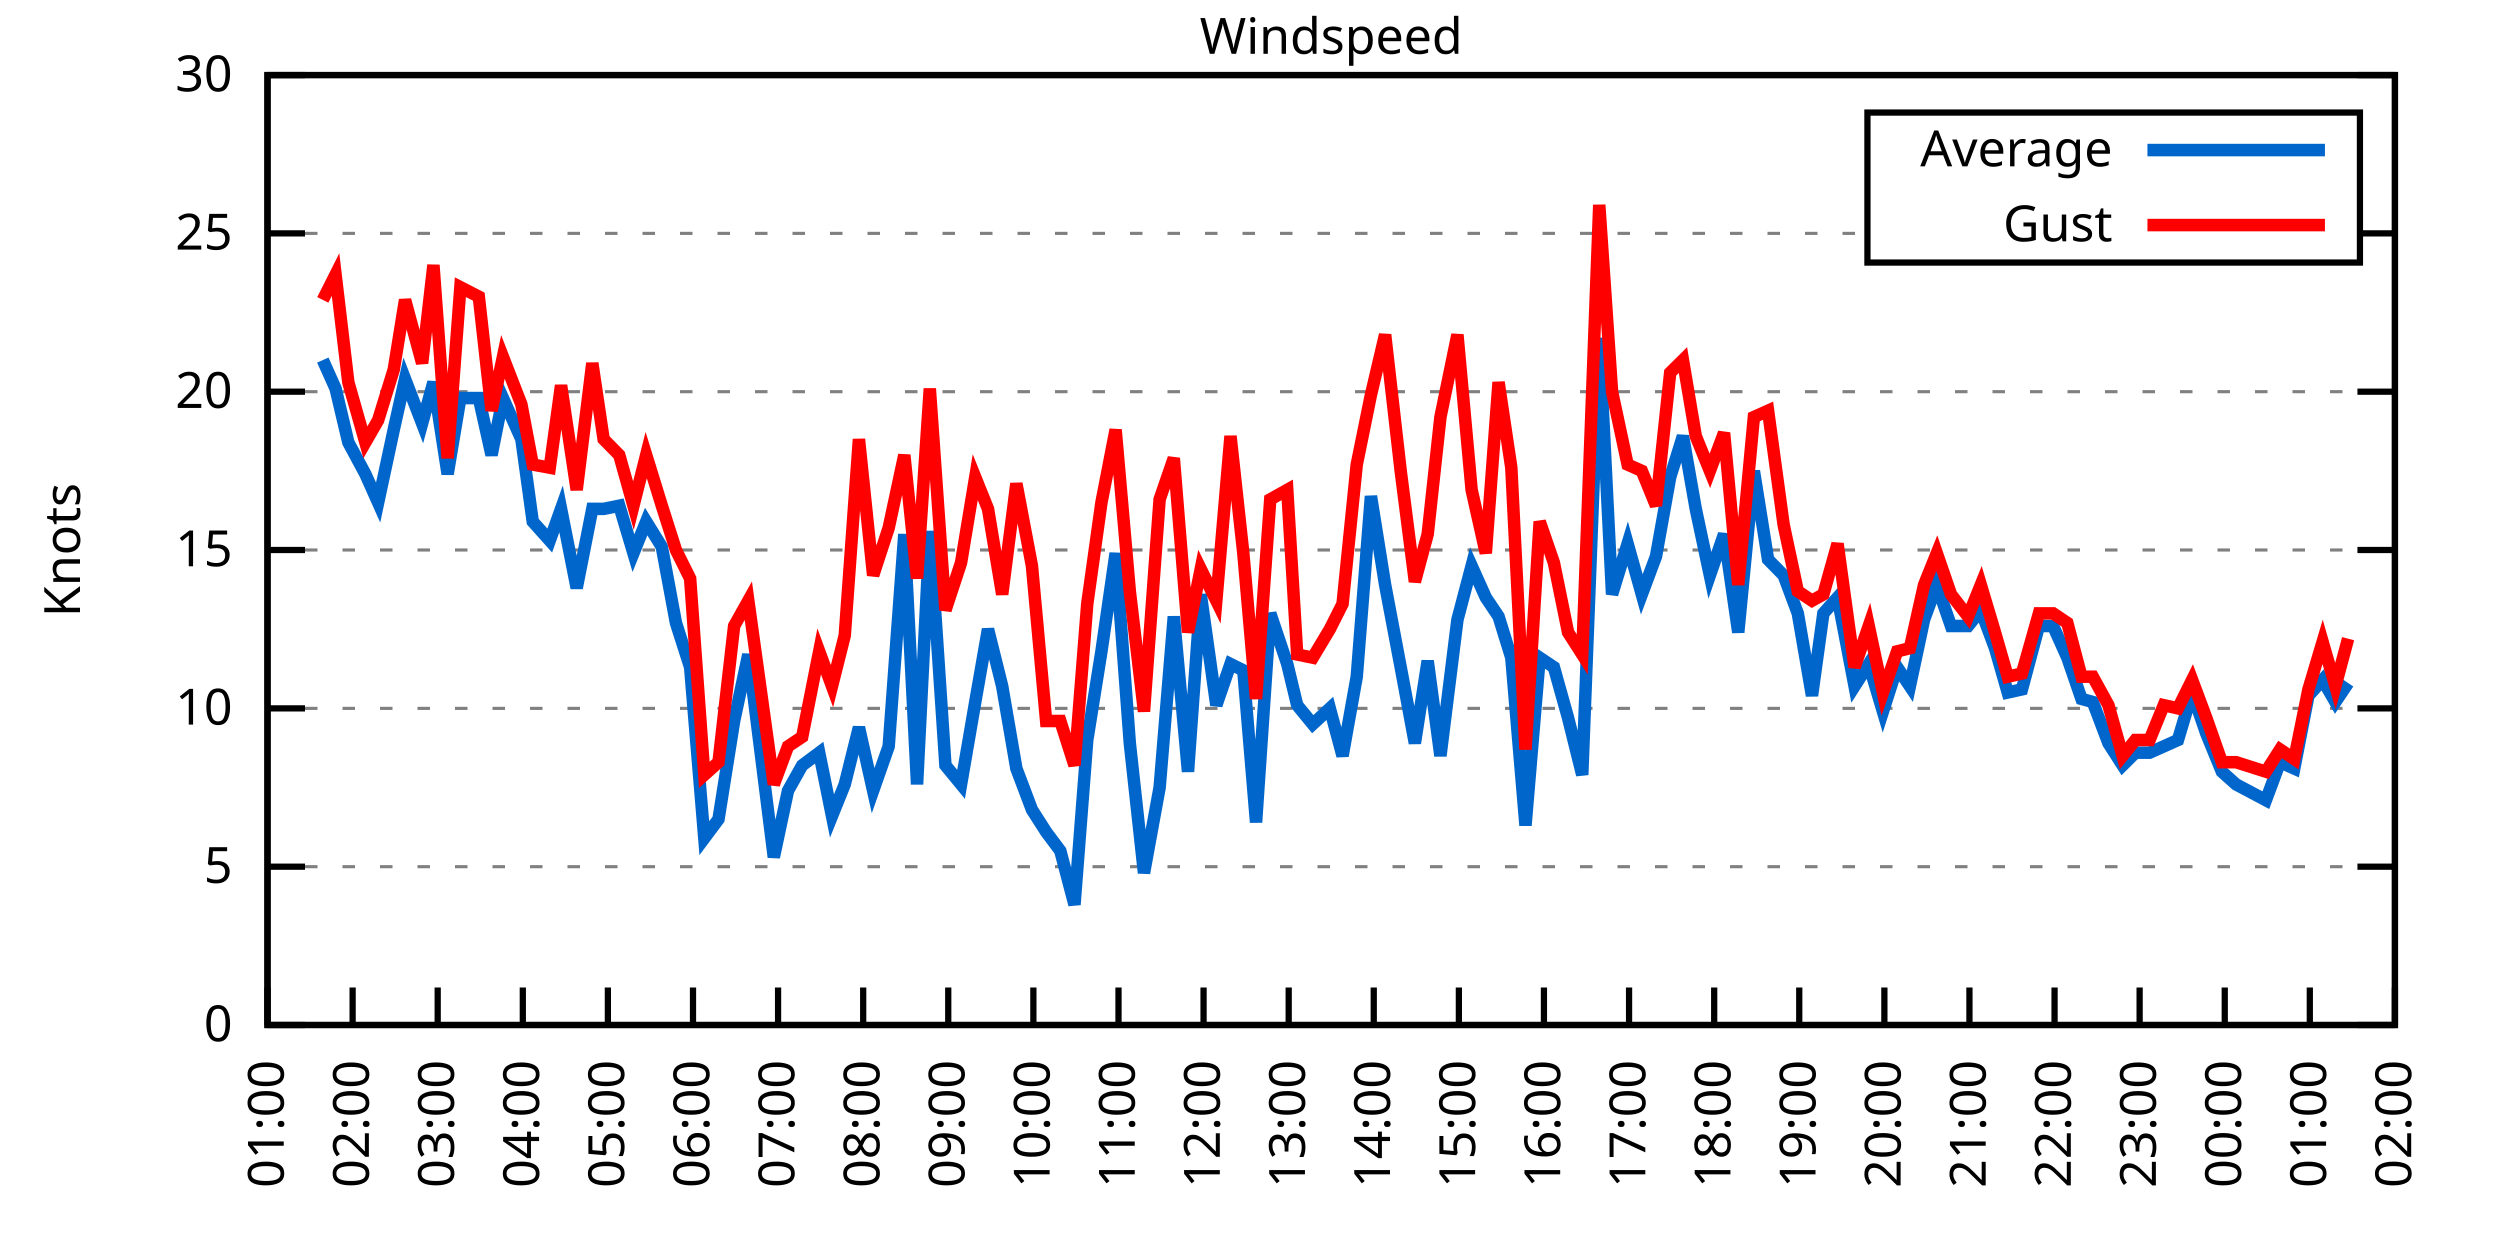
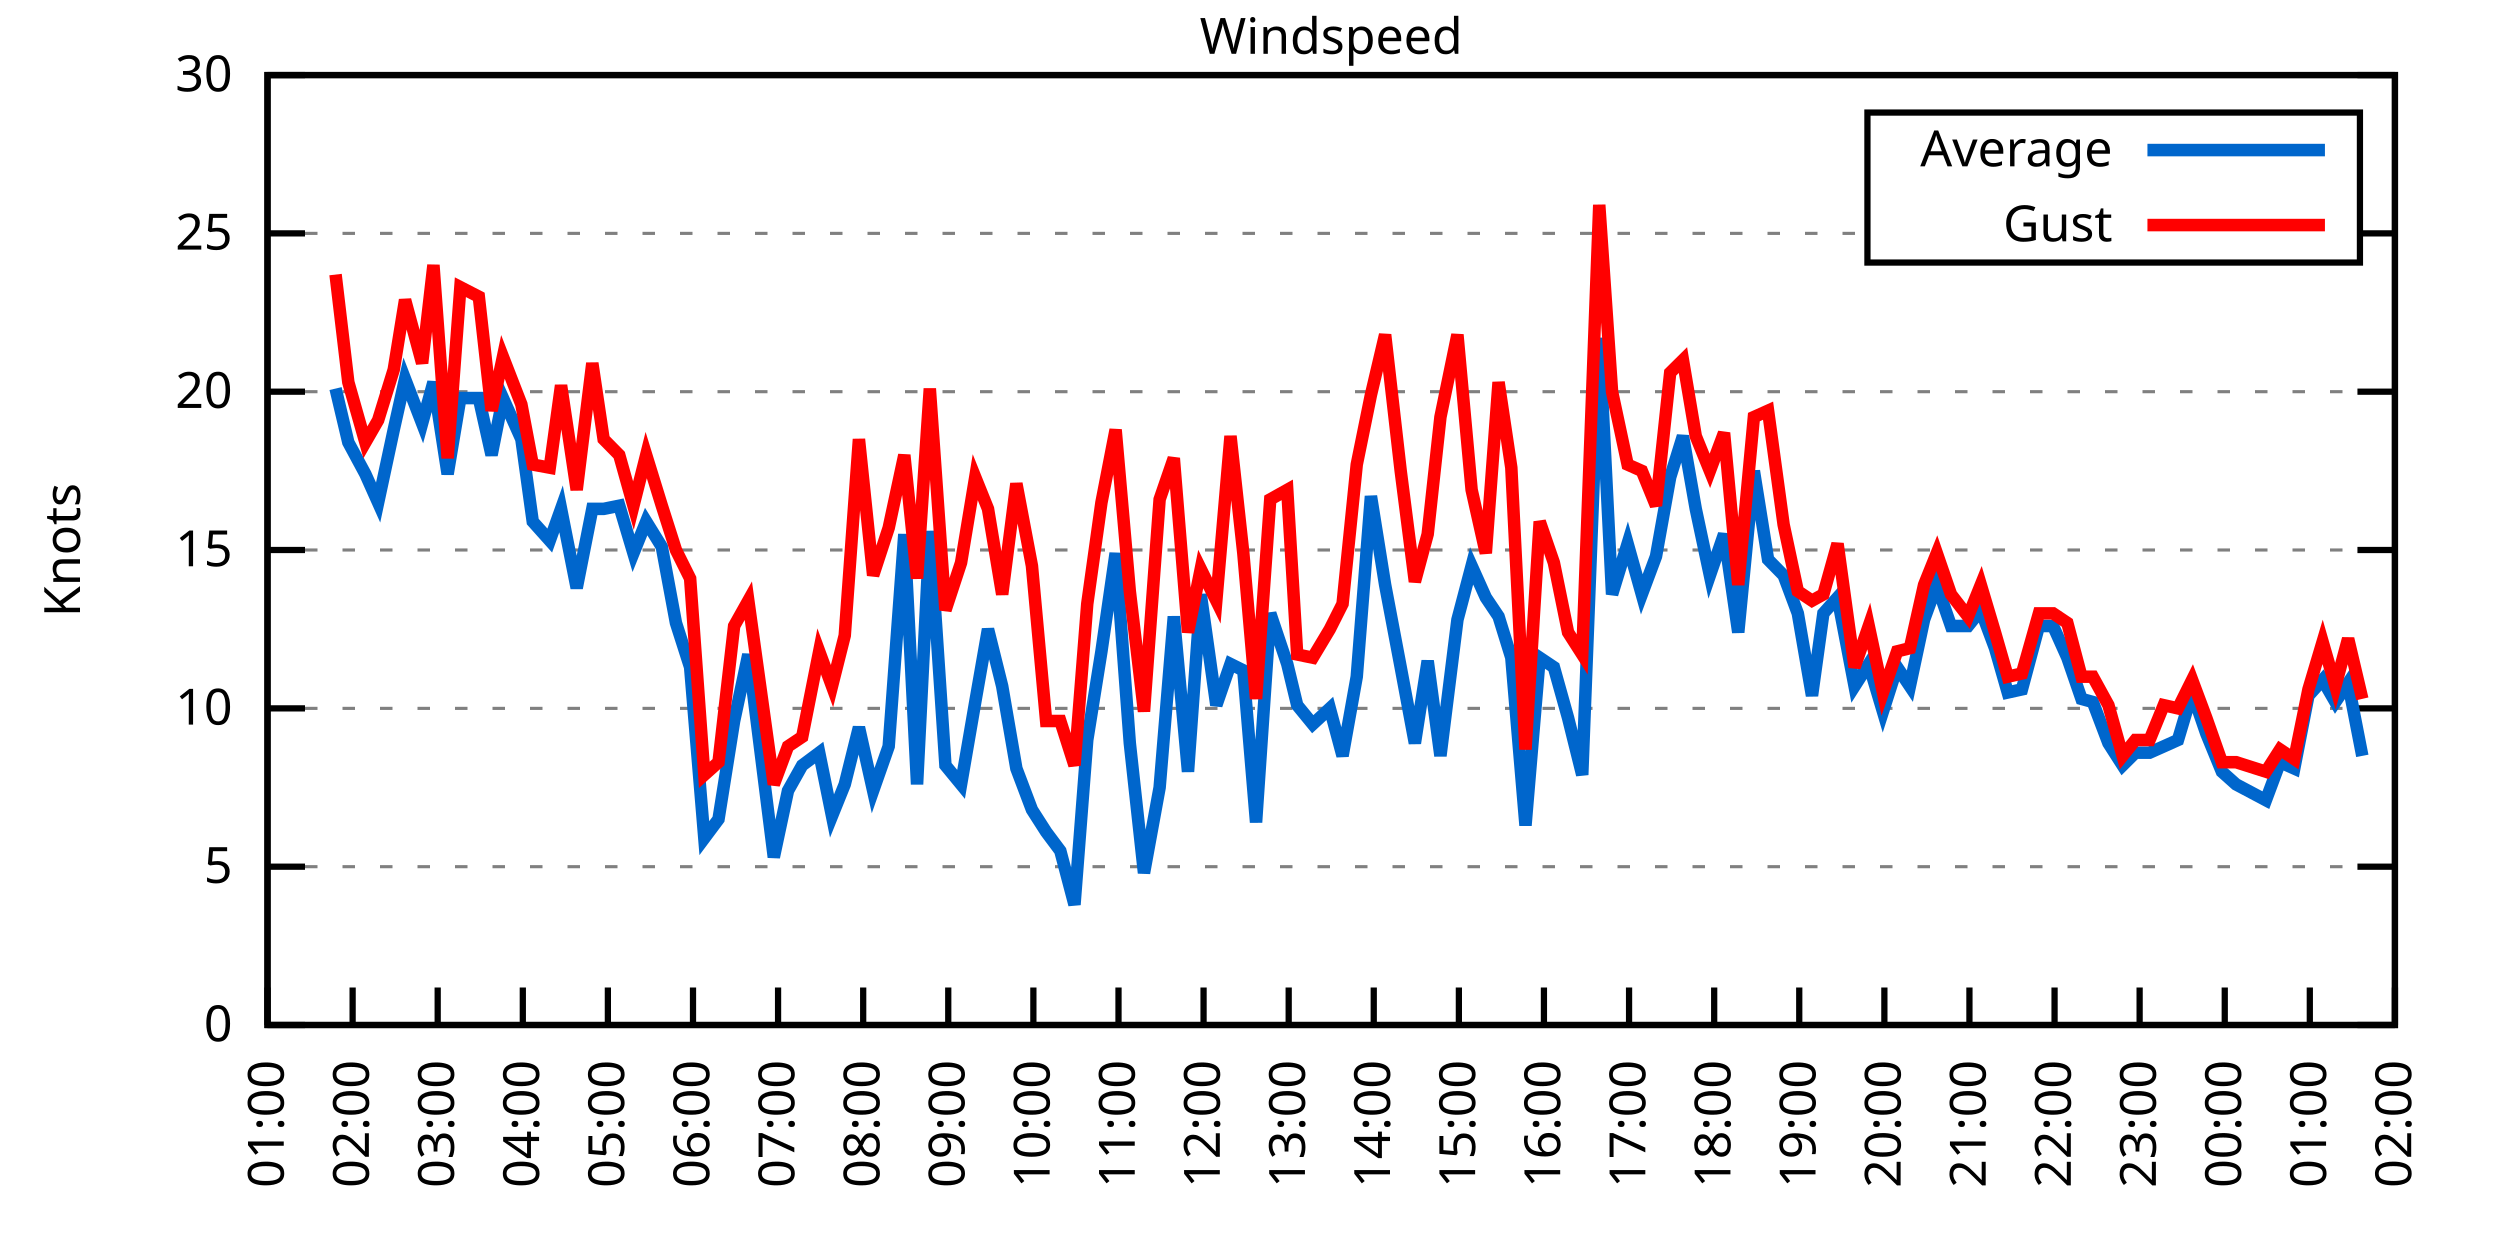
<svg xmlns="http://www.w3.org/2000/svg" xmlns:xlink="http://www.w3.org/1999/xlink" width="400" height="200" viewBox="0 0 400 200">
  <g id="gnuplot_canvas">
    <rect x="0" y="0" width="400" height="200" fill="none" />
    <defs>
      <circle id="gpDot" r="0.5" stroke-width="0.5" stroke="currentColor" />
      <path id="gpPt0" stroke-width="0.333" stroke="currentColor" d="M-1,0 h2 M0,-1 v2" />
      <path id="gpPt1" stroke-width="0.333" stroke="currentColor" d="M-1,-1 L1,1 M1,-1 L-1,1" />
      <path id="gpPt2" stroke-width="0.333" stroke="currentColor" d="M-1,0 L1,0 M0,-1 L0,1 M-1,-1 L1,1 M-1,1 L1,-1" />
      <rect id="gpPt3" stroke-width="0.333" stroke="currentColor" x="-1" y="-1" width="2" height="2" />
      <rect id="gpPt4" stroke-width="0.333" stroke="currentColor" fill="currentColor" x="-1" y="-1" width="2" height="2" />
      <circle id="gpPt5" stroke-width="0.333" stroke="currentColor" cx="0" cy="0" r="1" />
      <use xlink:href="#gpPt5" id="gpPt6" fill="currentColor" stroke="none" />
      <path id="gpPt7" stroke-width="0.333" stroke="currentColor" d="M0,-1.33 L-1.33,0.67 L1.33,0.67 z" />
      <use xlink:href="#gpPt7" id="gpPt8" fill="currentColor" stroke="none" />
      <use xlink:href="#gpPt7" id="gpPt9" stroke="currentColor" transform="rotate(180)" />
      <use xlink:href="#gpPt9" id="gpPt10" fill="currentColor" stroke="none" />
      <use xlink:href="#gpPt3" id="gpPt11" stroke="currentColor" transform="rotate(45)" />
      <use xlink:href="#gpPt11" id="gpPt12" fill="currentColor" stroke="none" />
      <path id="gpPt13" stroke-width="0.333" stroke="currentColor" d="M0,1.330 L1.265,0.411 L0.782,-1.067 L-0.782,-1.076 L-1.265,0.411 z" />
      <use xlink:href="#gpPt13" id="gpPt14" fill="currentColor" stroke="none" />
      <filter id="textbox" filterUnits="objectBoundingBox" x="0" y="0" height="1" width="1">
        <feFlood flood-color="white" flood-opacity="1" result="bgnd" />
        <feComposite in="SourceGraphic" in2="bgnd" operator="atop" />
      </filter>
      <filter id="greybox" filterUnits="objectBoundingBox" x="0" y="0" height="1" width="1">
        <feFlood flood-color="lightgrey" flood-opacity="1" result="grey" />
        <feComposite in="SourceGraphic" in2="grey" operator="atop" />
      </filter>
    </defs>
    <g fill="none" color="white" stroke="currentColor" stroke-width="1.00" stroke-linecap="butt" stroke-linejoin="miter">
</g>
    <g fill="none" color="black" stroke="currentColor" stroke-width="1.00" stroke-linecap="butt" stroke-linejoin="miter">
      <g stroke="none" shape-rendering="crispEdges">
        <polygon fill="rgb(255, 255, 255)" points="42.80,164.00 383.18,164.00 383.18,12.02 42.80,12.02 " />
      </g>
    </g>
    <g fill="none" color="black" stroke="currentColor" stroke-width="1.00" stroke-linecap="butt" stroke-linejoin="miter">
</g>
    <g fill="none" color="black" stroke="black" stroke-width="0.50" stroke-linecap="butt" stroke-linejoin="miter">
</g>
    <g fill="none" color="gray" stroke="currentColor" stroke-width="0.50" stroke-linecap="butt" stroke-linejoin="miter">
      <path stroke="gray" stroke-dasharray="2,4" class="gridline" d="M42.80,164.00 L383.19,164.00  " />
    </g>
    <g fill="none" color="gray" stroke="gray" stroke-width="1.00" stroke-linecap="butt" stroke-linejoin="miter">
</g>
    <g fill="none" color="black" stroke="currentColor" stroke-width="1.00" stroke-linecap="butt" stroke-linejoin="miter">
      <path stroke="black" d="M42.80,164.00 L48.80,164.00 M383.19,164.00 L377.19,164.00  " />
      <g transform="translate(37.20,166.60)" stroke="none" fill="black" font-family="Sans" font-size="8.00" text-anchor="end">
        <text>
          <tspan font-family="Sans"> 0</tspan>
        </text>
      </g>
    </g>
    <g fill="none" color="black" stroke="currentColor" stroke-width="1.00" stroke-linecap="butt" stroke-linejoin="miter">
</g>
    <g fill="none" color="black" stroke="black" stroke-width="0.50" stroke-linecap="butt" stroke-linejoin="miter">
</g>
    <g fill="none" color="gray" stroke="currentColor" stroke-width="0.50" stroke-linecap="butt" stroke-linejoin="miter">
      <path stroke="gray" stroke-dasharray="2,4" class="gridline" d="M42.80,138.67 L383.19,138.67  " />
    </g>
    <g fill="none" color="gray" stroke="gray" stroke-width="1.00" stroke-linecap="butt" stroke-linejoin="miter">
</g>
    <g fill="none" color="black" stroke="currentColor" stroke-width="1.00" stroke-linecap="butt" stroke-linejoin="miter">
      <path stroke="black" d="M42.80,138.67 L48.80,138.67 M383.19,138.67 L377.19,138.67  " />
      <g transform="translate(37.20,141.27)" stroke="none" fill="black" font-family="Sans" font-size="8.00" text-anchor="end">
        <text>
          <tspan font-family="Sans"> 5</tspan>
        </text>
      </g>
    </g>
    <g fill="none" color="black" stroke="currentColor" stroke-width="1.00" stroke-linecap="butt" stroke-linejoin="miter">
</g>
    <g fill="none" color="black" stroke="black" stroke-width="0.50" stroke-linecap="butt" stroke-linejoin="miter">
</g>
    <g fill="none" color="gray" stroke="currentColor" stroke-width="0.50" stroke-linecap="butt" stroke-linejoin="miter">
      <path stroke="gray" stroke-dasharray="2,4" class="gridline" d="M42.80,113.34 L383.19,113.34  " />
    </g>
    <g fill="none" color="gray" stroke="gray" stroke-width="1.00" stroke-linecap="butt" stroke-linejoin="miter">
</g>
    <g fill="none" color="black" stroke="currentColor" stroke-width="1.00" stroke-linecap="butt" stroke-linejoin="miter">
      <path stroke="black" d="M42.80,113.34 L48.80,113.34 M383.19,113.34 L377.19,113.34  " />
      <g transform="translate(37.20,115.94)" stroke="none" fill="black" font-family="Sans" font-size="8.00" text-anchor="end">
        <text>
          <tspan font-family="Sans"> 10</tspan>
        </text>
      </g>
    </g>
    <g fill="none" color="black" stroke="currentColor" stroke-width="1.00" stroke-linecap="butt" stroke-linejoin="miter">
</g>
    <g fill="none" color="black" stroke="black" stroke-width="0.50" stroke-linecap="butt" stroke-linejoin="miter">
</g>
    <g fill="none" color="gray" stroke="currentColor" stroke-width="0.50" stroke-linecap="butt" stroke-linejoin="miter">
      <path stroke="gray" stroke-dasharray="2,4" class="gridline" d="M42.80,88.00 L383.19,88.00  " />
    </g>
    <g fill="none" color="gray" stroke="gray" stroke-width="1.00" stroke-linecap="butt" stroke-linejoin="miter">
</g>
    <g fill="none" color="black" stroke="currentColor" stroke-width="1.00" stroke-linecap="butt" stroke-linejoin="miter">
      <path stroke="black" d="M42.80,88.00 L48.80,88.00 M383.19,88.00 L377.19,88.00  " />
      <g transform="translate(37.20,90.60)" stroke="none" fill="black" font-family="Sans" font-size="8.00" text-anchor="end">
        <text>
          <tspan font-family="Sans"> 15</tspan>
        </text>
      </g>
    </g>
    <g fill="none" color="black" stroke="currentColor" stroke-width="1.00" stroke-linecap="butt" stroke-linejoin="miter">
</g>
    <g fill="none" color="black" stroke="black" stroke-width="0.50" stroke-linecap="butt" stroke-linejoin="miter">
</g>
    <g fill="none" color="gray" stroke="currentColor" stroke-width="0.50" stroke-linecap="butt" stroke-linejoin="miter">
      <path stroke="gray" stroke-dasharray="2,4" class="gridline" d="M42.80,62.67 L383.19,62.67  " />
    </g>
    <g fill="none" color="gray" stroke="gray" stroke-width="1.00" stroke-linecap="butt" stroke-linejoin="miter">
</g>
    <g fill="none" color="black" stroke="currentColor" stroke-width="1.00" stroke-linecap="butt" stroke-linejoin="miter">
      <path stroke="black" d="M42.80,62.67 L48.80,62.67 M383.19,62.67 L377.19,62.67  " />
      <g transform="translate(37.20,65.27)" stroke="none" fill="black" font-family="Sans" font-size="8.00" text-anchor="end">
        <text>
          <tspan font-family="Sans"> 20</tspan>
        </text>
      </g>
    </g>
    <g fill="none" color="black" stroke="currentColor" stroke-width="1.00" stroke-linecap="butt" stroke-linejoin="miter">
</g>
    <g fill="none" color="black" stroke="black" stroke-width="0.50" stroke-linecap="butt" stroke-linejoin="miter">
</g>
    <g fill="none" color="gray" stroke="currentColor" stroke-width="0.50" stroke-linecap="butt" stroke-linejoin="miter">
      <path stroke="gray" stroke-dasharray="2,4" class="gridline" d="M42.80,37.34 L298.79,37.34 M377.59,37.34 L383.19,37.34  " />
    </g>
    <g fill="none" color="gray" stroke="gray" stroke-width="1.00" stroke-linecap="butt" stroke-linejoin="miter">
</g>
    <g fill="none" color="black" stroke="currentColor" stroke-width="1.00" stroke-linecap="butt" stroke-linejoin="miter">
      <path stroke="black" d="M42.80,37.34 L48.80,37.34 M383.19,37.34 L377.19,37.34  " />
      <g transform="translate(37.20,39.94)" stroke="none" fill="black" font-family="Sans" font-size="8.00" text-anchor="end">
        <text>
          <tspan font-family="Sans"> 25</tspan>
        </text>
      </g>
    </g>
    <g fill="none" color="black" stroke="currentColor" stroke-width="1.00" stroke-linecap="butt" stroke-linejoin="miter">
</g>
    <g fill="none" color="black" stroke="black" stroke-width="0.50" stroke-linecap="butt" stroke-linejoin="miter">
</g>
    <g fill="none" color="gray" stroke="currentColor" stroke-width="0.50" stroke-linecap="butt" stroke-linejoin="miter">
      <path stroke="gray" stroke-dasharray="2,4" class="gridline" d="M42.80,12.01 L383.19,12.01  " />
    </g>
    <g fill="none" color="gray" stroke="gray" stroke-width="1.00" stroke-linecap="butt" stroke-linejoin="miter">
</g>
    <g fill="none" color="black" stroke="currentColor" stroke-width="1.00" stroke-linecap="butt" stroke-linejoin="miter">
      <path stroke="black" d="M42.80,12.01 L48.80,12.01 M383.19,12.01 L377.19,12.01  " />
      <g transform="translate(37.20,14.61)" stroke="none" fill="black" font-family="Sans" font-size="8.00" text-anchor="end">
        <text>
          <tspan font-family="Sans"> 30</tspan>
        </text>
      </g>
    </g>
    <g fill="none" color="black" stroke="currentColor" stroke-width="1.00" stroke-linecap="butt" stroke-linejoin="miter">
      <path stroke="black" d="M42.80,164.00 L42.80,158.00  " />
      <g transform="translate(45.40,169.60) rotate(270.00)" stroke="none" fill="black" font-family="Sans" font-size="8.00" text-anchor="end">
        <text>
          <tspan font-family="Sans">01:00</tspan>
        </text>
      </g>
    </g>
    <g fill="none" color="black" stroke="currentColor" stroke-width="1.00" stroke-linecap="butt" stroke-linejoin="miter">
      <path stroke="black" d="M56.42,164.00 L56.42,158.00  " />
      <g transform="translate(59.02,169.60) rotate(270.00)" stroke="none" fill="black" font-family="Sans" font-size="8.00" text-anchor="end">
        <text>
          <tspan font-family="Sans">02:00</tspan>
        </text>
      </g>
    </g>
    <g fill="none" color="black" stroke="currentColor" stroke-width="1.00" stroke-linecap="butt" stroke-linejoin="miter">
      <path stroke="black" d="M70.03,164.00 L70.03,158.00  " />
      <g transform="translate(72.63,169.60) rotate(270.00)" stroke="none" fill="black" font-family="Sans" font-size="8.00" text-anchor="end">
        <text>
          <tspan font-family="Sans">03:00</tspan>
        </text>
      </g>
    </g>
    <g fill="none" color="black" stroke="currentColor" stroke-width="1.00" stroke-linecap="butt" stroke-linejoin="miter">
      <path stroke="black" d="M83.65,164.00 L83.65,158.00  " />
      <g transform="translate(86.25,169.60) rotate(270.00)" stroke="none" fill="black" font-family="Sans" font-size="8.00" text-anchor="end">
        <text>
          <tspan font-family="Sans">04:00</tspan>
        </text>
      </g>
    </g>
    <g fill="none" color="black" stroke="currentColor" stroke-width="1.00" stroke-linecap="butt" stroke-linejoin="miter">
      <path stroke="black" d="M97.26,164.00 L97.26,158.00  " />
      <g transform="translate(99.86,169.60) rotate(270.00)" stroke="none" fill="black" font-family="Sans" font-size="8.00" text-anchor="end">
        <text>
          <tspan font-family="Sans">05:00</tspan>
        </text>
      </g>
    </g>
    <g fill="none" color="black" stroke="currentColor" stroke-width="1.00" stroke-linecap="butt" stroke-linejoin="miter">
      <path stroke="black" d="M110.88,164.00 L110.88,158.00  " />
      <g transform="translate(113.48,169.60) rotate(270.00)" stroke="none" fill="black" font-family="Sans" font-size="8.00" text-anchor="end">
        <text>
          <tspan font-family="Sans">06:00</tspan>
        </text>
      </g>
    </g>
    <g fill="none" color="black" stroke="currentColor" stroke-width="1.00" stroke-linecap="butt" stroke-linejoin="miter">
      <path stroke="black" d="M124.49,164.00 L124.49,158.00  " />
      <g transform="translate(127.09,169.60) rotate(270.00)" stroke="none" fill="black" font-family="Sans" font-size="8.00" text-anchor="end">
        <text>
          <tspan font-family="Sans">07:00</tspan>
        </text>
      </g>
    </g>
    <g fill="none" color="black" stroke="currentColor" stroke-width="1.00" stroke-linecap="butt" stroke-linejoin="miter">
      <path stroke="black" d="M138.11,164.00 L138.11,158.00  " />
      <g transform="translate(140.71,169.60) rotate(270.00)" stroke="none" fill="black" font-family="Sans" font-size="8.00" text-anchor="end">
        <text>
          <tspan font-family="Sans">08:00</tspan>
        </text>
      </g>
    </g>
    <g fill="none" color="black" stroke="currentColor" stroke-width="1.00" stroke-linecap="butt" stroke-linejoin="miter">
      <path stroke="black" d="M151.72,164.00 L151.72,158.00  " />
      <g transform="translate(154.32,169.60) rotate(270.00)" stroke="none" fill="black" font-family="Sans" font-size="8.00" text-anchor="end">
        <text>
          <tspan font-family="Sans">09:00</tspan>
        </text>
      </g>
    </g>
    <g fill="none" color="black" stroke="currentColor" stroke-width="1.00" stroke-linecap="butt" stroke-linejoin="miter">
      <path stroke="black" d="M165.34,164.00 L165.34,158.00  " />
      <g transform="translate(167.94,169.60) rotate(270.00)" stroke="none" fill="black" font-family="Sans" font-size="8.00" text-anchor="end">
        <text>
          <tspan font-family="Sans">10:00</tspan>
        </text>
      </g>
    </g>
    <g fill="none" color="black" stroke="currentColor" stroke-width="1.00" stroke-linecap="butt" stroke-linejoin="miter">
      <path stroke="black" d="M178.96,164.00 L178.96,158.00  " />
      <g transform="translate(181.56,169.60) rotate(270.00)" stroke="none" fill="black" font-family="Sans" font-size="8.00" text-anchor="end">
        <text>
          <tspan font-family="Sans">11:00</tspan>
        </text>
      </g>
    </g>
    <g fill="none" color="black" stroke="currentColor" stroke-width="1.00" stroke-linecap="butt" stroke-linejoin="miter">
      <path stroke="black" d="M192.57,164.00 L192.57,158.00  " />
      <g transform="translate(195.17,169.60) rotate(270.00)" stroke="none" fill="black" font-family="Sans" font-size="8.00" text-anchor="end">
        <text>
          <tspan font-family="Sans">12:00</tspan>
        </text>
      </g>
    </g>
    <g fill="none" color="black" stroke="currentColor" stroke-width="1.00" stroke-linecap="butt" stroke-linejoin="miter">
      <path stroke="black" d="M206.19,164.00 L206.19,158.00  " />
      <g transform="translate(208.79,169.60) rotate(270.00)" stroke="none" fill="black" font-family="Sans" font-size="8.00" text-anchor="end">
        <text>
          <tspan font-family="Sans">13:00</tspan>
        </text>
      </g>
    </g>
    <g fill="none" color="black" stroke="currentColor" stroke-width="1.00" stroke-linecap="butt" stroke-linejoin="miter">
      <path stroke="black" d="M219.80,164.00 L219.80,158.00  " />
      <g transform="translate(222.40,169.60) rotate(270.00)" stroke="none" fill="black" font-family="Sans" font-size="8.00" text-anchor="end">
        <text>
          <tspan font-family="Sans">14:00</tspan>
        </text>
      </g>
    </g>
    <g fill="none" color="black" stroke="currentColor" stroke-width="1.00" stroke-linecap="butt" stroke-linejoin="miter">
      <path stroke="black" d="M233.42,164.00 L233.42,158.00  " />
      <g transform="translate(236.02,169.60) rotate(270.00)" stroke="none" fill="black" font-family="Sans" font-size="8.00" text-anchor="end">
        <text>
          <tspan font-family="Sans">15:00</tspan>
        </text>
      </g>
    </g>
    <g fill="none" color="black" stroke="currentColor" stroke-width="1.00" stroke-linecap="butt" stroke-linejoin="miter">
      <path stroke="black" d="M247.03,164.00 L247.03,158.00  " />
      <g transform="translate(249.63,169.60) rotate(270.00)" stroke="none" fill="black" font-family="Sans" font-size="8.00" text-anchor="end">
        <text>
          <tspan font-family="Sans">16:00</tspan>
        </text>
      </g>
    </g>
    <g fill="none" color="black" stroke="currentColor" stroke-width="1.00" stroke-linecap="butt" stroke-linejoin="miter">
      <path stroke="black" d="M260.65,164.00 L260.65,158.00  " />
      <g transform="translate(263.25,169.60) rotate(270.00)" stroke="none" fill="black" font-family="Sans" font-size="8.00" text-anchor="end">
        <text>
          <tspan font-family="Sans">17:00</tspan>
        </text>
      </g>
    </g>
    <g fill="none" color="black" stroke="currentColor" stroke-width="1.00" stroke-linecap="butt" stroke-linejoin="miter">
      <path stroke="black" d="M274.27,164.00 L274.27,158.00  " />
      <g transform="translate(276.87,169.60) rotate(270.00)" stroke="none" fill="black" font-family="Sans" font-size="8.00" text-anchor="end">
        <text>
          <tspan font-family="Sans">18:00</tspan>
        </text>
      </g>
    </g>
    <g fill="none" color="black" stroke="currentColor" stroke-width="1.00" stroke-linecap="butt" stroke-linejoin="miter">
      <path stroke="black" d="M287.88,164.00 L287.88,158.00  " />
      <g transform="translate(290.48,169.60) rotate(270.00)" stroke="none" fill="black" font-family="Sans" font-size="8.00" text-anchor="end">
        <text>
          <tspan font-family="Sans">19:00</tspan>
        </text>
      </g>
    </g>
    <g fill="none" color="black" stroke="currentColor" stroke-width="1.00" stroke-linecap="butt" stroke-linejoin="miter">
      <path stroke="black" d="M301.50,164.00 L301.50,158.00  " />
      <g transform="translate(304.10,169.60) rotate(270.00)" stroke="none" fill="black" font-family="Sans" font-size="8.00" text-anchor="end">
        <text>
          <tspan font-family="Sans">20:00</tspan>
        </text>
      </g>
    </g>
    <g fill="none" color="black" stroke="currentColor" stroke-width="1.00" stroke-linecap="butt" stroke-linejoin="miter">
      <path stroke="black" d="M315.11,164.00 L315.11,158.00  " />
      <g transform="translate(317.71,169.60) rotate(270.00)" stroke="none" fill="black" font-family="Sans" font-size="8.00" text-anchor="end">
        <text>
          <tspan font-family="Sans">21:00</tspan>
        </text>
      </g>
    </g>
    <g fill="none" color="black" stroke="currentColor" stroke-width="1.00" stroke-linecap="butt" stroke-linejoin="miter">
      <path stroke="black" d="M328.73,164.00 L328.73,158.00  " />
      <g transform="translate(331.33,169.60) rotate(270.00)" stroke="none" fill="black" font-family="Sans" font-size="8.00" text-anchor="end">
        <text>
          <tspan font-family="Sans">22:00</tspan>
        </text>
      </g>
    </g>
    <g fill="none" color="black" stroke="currentColor" stroke-width="1.00" stroke-linecap="butt" stroke-linejoin="miter">
      <path stroke="black" d="M342.34,164.00 L342.34,158.00  " />
      <g transform="translate(344.94,169.60) rotate(270.00)" stroke="none" fill="black" font-family="Sans" font-size="8.00" text-anchor="end">
        <text>
          <tspan font-family="Sans">23:00</tspan>
        </text>
      </g>
    </g>
    <g fill="none" color="black" stroke="currentColor" stroke-width="1.00" stroke-linecap="butt" stroke-linejoin="miter">
      <path stroke="black" d="M355.96,164.00 L355.96,158.00  " />
      <g transform="translate(358.56,169.60) rotate(270.00)" stroke="none" fill="black" font-family="Sans" font-size="8.00" text-anchor="end">
        <text>
          <tspan font-family="Sans">00:00</tspan>
        </text>
      </g>
    </g>
    <g fill="none" color="black" stroke="currentColor" stroke-width="1.00" stroke-linecap="butt" stroke-linejoin="miter">
      <path stroke="black" d="M369.57,164.00 L369.57,158.00  " />
      <g transform="translate(372.17,169.60) rotate(270.00)" stroke="none" fill="black" font-family="Sans" font-size="8.00" text-anchor="end">
        <text>
          <tspan font-family="Sans">01:00</tspan>
        </text>
      </g>
    </g>
    <g fill="none" color="black" stroke="currentColor" stroke-width="1.00" stroke-linecap="butt" stroke-linejoin="miter">
      <path stroke="black" d="M383.19,164.00 L383.19,158.00  " />
      <g transform="translate(385.79,169.60) rotate(270.00)" stroke="none" fill="black" font-family="Sans" font-size="8.00" text-anchor="end">
        <text>
          <tspan font-family="Sans">02:00</tspan>
        </text>
      </g>
    </g>
    <g fill="none" color="black" stroke="currentColor" stroke-width="1.00" stroke-linecap="butt" stroke-linejoin="miter">
</g>
    <g fill="none" color="black" stroke="currentColor" stroke-width="1.00" stroke-linecap="butt" stroke-linejoin="miter">
      <path stroke="black" d="M42.80,12.01 L42.80,164.00 L383.19,164.00 L383.19,12.01 L42.80,12.01 Z  " />
    </g>
    <g fill="none" color="black" stroke="currentColor" stroke-width="1.00" stroke-linecap="butt" stroke-linejoin="miter">
</g>
    <g fill="none" color="black" stroke="currentColor" stroke-width="1.00" stroke-linecap="butt" stroke-linejoin="miter">
      <path stroke="black" d="M298.79,42.01 L298.79,18.01 L377.59,18.01 L377.59,42.01 L298.79,42.01 Z  " />
    </g>
    <g id="Windspeed_plot_1">
      <g fill="none" color="white" stroke="black" stroke-width="2.00" stroke-linecap="butt" stroke-linejoin="miter">
</g>
      <g fill="none" color="black" stroke="currentColor" stroke-width="2.00" stroke-linecap="butt" stroke-linejoin="miter">
        <g transform="translate(337.99,26.61)" stroke="none" fill="black" font-family="Sans" font-size="8.00" text-anchor="end">
          <text>
            <tspan font-family="Sans">Average</tspan>
          </text>
        </g>
      </g>
      <g fill="none" color="black" stroke="currentColor" stroke-width="2.00" stroke-linecap="butt" stroke-linejoin="miter">
-         <path stroke="rgb(  0, 102, 204)" d="M343.59,24.01 L371.99,24.01 M51.65,57.61 L53.69,62.17 L55.73,70.78 L58.46,75.85 L60.50,80.41 L63.00,68.75   L64.81,60.65 L67.54,67.74 L69.35,61.15 L71.62,75.85 L73.66,63.69 L76.61,63.69 L78.65,72.81 L80.47,63.69   L83.42,70.27 L85.24,83.45 L87.96,86.49 L89.77,81.42 L92.27,94.08 L94.77,81.42 L96.58,81.42 L99.08,80.91   L101.35,88.51 L103.39,83.45 L105.89,87.50 L108.15,99.66 L110.42,106.75 L112.69,134.11 L114.96,131.07 L117.46,115.36   L119.73,104.72 L123.81,137.15 L126.08,126.51 L128.35,122.46 L131.07,120.43 L133.12,130.56 L135.16,125.50 L137.43,116.38   L139.70,126.51 L142.19,119.42 L144.69,85.47 L146.73,125.50 L148.77,84.97 L151.27,122.46 L153.77,125.50 L156.04,112.32   L158.08,100.67 L160.35,109.79 L162.62,122.96 L165.11,129.55 L167.38,133.10 L169.65,136.14 L171.92,144.75 L173.96,118.40   L176.23,104.22 L178.50,88.51 L180.77,118.91 L183.04,139.68 L185.54,126.00 L187.81,98.64 L190.08,123.47 L192.12,95.10   L194.61,112.83 L196.88,106.24 L198.93,107.26 L200.97,131.58 L203.24,98.14 L205.96,106.24 L207.55,112.83 L210.04,115.87   L212.77,113.34 L214.81,120.94 L217.08,108.27 L219.35,79.39 L221.62,93.58 L224.11,106.75 L226.38,118.91 L228.43,105.74   L230.47,120.94 L233.19,99.15 L235.46,90.54 L237.73,95.60 L239.77,98.64 L241.81,105.23 L244.08,132.08 L246.35,105.23   L248.62,106.75 L250.89,114.86 L253.16,123.98 L255.88,54.06 L257.93,95.10 L260.42,86.99 L262.69,95.10 L264.96,89.02   L267.23,76.35 L269.27,69.77 L271.32,81.42 L273.58,92.06 L275.85,85.47 L278.12,101.18 L280.62,75.34 L282.89,89.52   L285.38,92.06 L287.65,98.14 L289.92,111.31 L291.74,98.14 L294.01,95.60 L296.73,109.79 L299.00,106.24 L301.27,113.84   L303.54,106.75 L305.58,109.79 L307.85,99.15 L309.89,93.58 L312.16,100.16 L314.89,100.16 L316.93,97.63 L319.20,103.71   L321.24,110.80 L323.51,110.30 L326.23,100.16 L328.50,100.16 L330.77,105.23 L333.04,111.82 L334.85,112.32 L337.35,118.91   L339.62,122.46 L341.66,120.43 L343.93,120.43 L346.20,119.42 L348.47,118.40 L350.74,110.80 L353.01,117.39 L355.50,123.47   L357.77,125.50 L362.54,128.03 L364.81,121.95 L367.08,122.96 L369.35,111.31 L371.62,108.78 L373.66,112.32 L375.70,109.28    " />
+         <path stroke="rgb(  0, 102, 204)" d="M343.59,24.01 L371.99,24.01 M53.69,62.17 L55.73,70.78 L58.46,75.85 L60.50,80.41 L63.00,68.75 L64.81,60.65   L67.54,67.74 L69.35,61.15 L71.62,75.85 L73.66,63.69 L76.61,63.69 L78.65,72.81 L80.47,63.69 L83.42,70.27   L85.24,83.45 L87.96,86.49 L89.77,81.42 L92.27,94.08 L94.77,81.42 L96.58,81.42 L99.08,80.91 L101.35,88.51   L103.39,83.45 L105.89,87.50 L108.15,99.66 L110.42,106.75 L112.69,134.11 L114.96,131.07 L117.46,115.36 L119.73,104.72   L123.81,137.15 L126.08,126.51 L128.35,122.46 L131.07,120.43 L133.12,130.56 L135.16,125.50 L137.43,116.38 L139.70,126.51   L142.19,119.42 L144.69,85.47 L146.73,125.50 L148.77,84.97 L151.27,122.46 L153.77,125.50 L156.04,112.32 L158.08,100.67   L160.35,109.79 L162.62,122.96 L165.11,129.55 L167.38,133.10 L169.65,136.14 L171.92,144.75 L173.96,118.40 L176.23,104.22   L178.50,88.51 L180.77,118.91 L183.04,139.68 L185.54,126.00 L187.81,98.64 L190.08,123.47 L192.12,95.10 L194.61,112.83   L196.88,106.24 L198.93,107.26 L200.97,131.58 L203.24,98.14 L205.96,106.24 L207.55,112.83 L210.04,115.87 L212.77,113.34   L214.81,120.94 L217.08,108.27 L219.35,79.39 L221.62,93.58 L224.11,106.75 L226.38,118.91 L228.43,105.74 L230.47,120.94   L233.19,99.15 L235.46,90.54 L237.73,95.60 L239.77,98.64 L241.81,105.23 L244.08,132.08 L246.35,105.23 L248.62,106.75   L250.89,114.86 L253.16,123.98 L255.88,54.06 L257.93,95.10 L260.42,86.99 L262.69,95.10 L264.96,89.02 L267.23,76.35   L269.27,69.77 L271.32,81.42 L273.58,92.06 L275.85,85.47 L278.12,101.18 L280.62,75.34 L282.89,89.52 L285.38,92.06   L287.65,98.14 L289.92,111.31 L291.74,98.14 L294.01,95.60 L296.73,109.79 L299.00,106.24 L301.27,113.84 L303.54,106.75   L305.58,109.79 L307.85,99.15 L309.89,93.58 L312.16,100.16 L314.89,100.16 L316.93,97.63 L319.20,103.71 L321.24,110.80   L323.51,110.30 L326.23,100.16 L328.50,100.16 L330.77,105.23 L333.04,111.82 L334.85,112.32 L337.35,118.91 L339.62,122.46   L341.66,120.43 L343.93,120.43 L346.20,119.42 L348.47,118.40 L350.74,110.80 L353.01,117.39 L355.50,123.47 L357.77,125.50   L362.54,128.03 L364.81,121.95 L367.08,122.96 L369.35,111.31 L371.62,108.78 L373.66,112.32 L375.70,109.28 L377.97,120.94    " />
      </g>
    </g>
    <g id="Windspeed_plot_2">
      <g fill="none" color="black" stroke="currentColor" stroke-width="2.00" stroke-linecap="butt" stroke-linejoin="miter">
        <g transform="translate(337.99,38.61)" stroke="none" fill="black" font-family="Sans" font-size="8.00" text-anchor="end">
          <text>
            <tspan font-family="Sans">Gust</tspan>
          </text>
        </g>
      </g>
      <g fill="none" color="black" stroke="currentColor" stroke-width="2.00" stroke-linecap="butt" stroke-linejoin="miter">
-         <path stroke="rgb(255,   0,   0)" d="M343.59,36.01 L371.99,36.01 M51.65,47.98 L53.69,43.93 L55.73,61.15 L58.46,70.78 L60.50,67.23 L63.00,59.13   L64.81,47.98 L67.54,58.11 L69.35,42.41 L71.62,73.31 L73.66,45.95 L76.61,47.47 L78.65,65.71 L80.47,57.10   L83.42,64.70 L85.24,74.33 L87.96,74.83 L89.77,61.66 L92.27,78.38 L94.77,58.11 L96.58,70.27 L99.08,72.81   L101.35,80.91 L103.39,72.81 L105.89,80.91 L108.15,88.00 L110.42,92.56 L112.69,123.98 L114.96,121.95 L117.46,100.16   L119.73,96.11 L123.81,125.50 L126.08,119.42 L128.35,117.90 L131.07,104.22 L133.12,109.79 L135.16,101.68 L137.43,70.27   L139.70,92.06 L142.19,84.46 L144.69,72.81 L146.73,92.56 L148.77,62.17 L151.27,97.63 L153.77,90.03 L156.04,76.35   L158.08,81.42 L160.35,95.10 L162.62,77.37 L165.11,90.54 L167.38,115.36 L169.65,115.36 L171.92,122.46 L173.96,96.62   L176.23,80.41 L178.50,68.75 L180.77,94.59 L183.04,113.84 L185.54,79.90 L187.81,73.31 L190.08,101.18 L192.12,91.04   L194.61,96.11 L196.88,69.77 L198.93,88.51 L200.97,111.82 L203.24,79.90 L205.96,78.38 L207.55,104.72 L210.04,105.23   L212.77,100.67 L214.81,96.62 L217.08,74.33 L219.35,63.18 L221.62,53.55 L224.11,75.34 L226.38,93.07 L228.43,85.47   L230.47,66.73 L233.19,53.55 L235.46,78.38 L237.73,88.51 L239.77,61.15 L241.81,74.83 L244.08,119.92 L246.35,83.45   L248.62,90.03 L250.89,101.18 L253.16,104.72 L255.88,32.78 L257.93,62.67 L260.42,74.33 L262.69,75.34 L264.96,80.91   L267.23,59.63 L269.27,57.61 L271.32,69.77 L273.58,75.34 L275.85,69.26 L278.12,93.58 L280.62,66.73 L282.89,65.71   L285.38,83.95 L287.65,94.59 L289.92,96.11 L291.74,95.10 L294.01,86.99 L296.73,106.75 L299.00,100.16 L301.27,110.80   L303.54,104.22 L305.58,103.71 L307.85,93.58 L309.89,88.51 L312.16,95.10 L314.89,98.64 L316.93,93.58 L319.20,101.18   L321.24,108.27 L323.51,107.76 L326.23,98.14 L328.50,98.14 L330.77,99.66 L333.04,108.27 L334.85,108.27 L337.35,112.83   L339.62,120.94 L341.66,118.40 L343.93,118.40 L346.20,112.83 L348.47,113.34 L350.74,108.78 L353.01,114.86 L355.50,121.95   L357.77,121.95 L362.54,123.47 L364.81,119.92 L367.08,121.44 L369.35,110.30 L371.62,102.70 L373.66,109.79 L375.70,102.19    " />
+         <path stroke="rgb(255,   0,   0)" d="M343.59,36.01 L371.99,36.01 M53.69,43.93 L55.73,61.15 L58.46,70.78 L60.50,67.23 L63.00,59.13 L64.81,47.98   L67.54,58.11 L69.35,42.41 L71.62,73.31 L73.66,45.95 L76.61,47.47 L78.65,65.71 L80.47,57.10 L83.42,64.70   L85.24,74.33 L87.96,74.83 L89.77,61.66 L92.27,78.38 L94.77,58.11 L96.58,70.27 L99.08,72.81 L101.35,80.91   L103.39,72.81 L105.89,80.91 L108.15,88.00 L110.42,92.56 L112.69,123.98 L114.96,121.95 L117.46,100.16 L119.73,96.11   L123.81,125.50 L126.08,119.42 L128.35,117.90 L131.07,104.22 L133.12,109.79 L135.16,101.68 L137.43,70.27 L139.70,92.06   L142.19,84.46 L144.69,72.81 L146.73,92.56 L148.77,62.17 L151.27,97.63 L153.77,90.03 L156.04,76.35 L158.08,81.42   L160.35,95.10 L162.62,77.37 L165.11,90.54 L167.38,115.36 L169.65,115.36 L171.92,122.46 L173.96,96.62 L176.23,80.41   L178.50,68.75 L180.77,94.59 L183.04,113.84 L185.54,79.90 L187.81,73.31 L190.08,101.18 L192.12,91.04 L194.61,96.11   L196.88,69.77 L198.93,88.51 L200.97,111.82 L203.24,79.90 L205.96,78.38 L207.55,104.72 L210.04,105.23 L212.77,100.67   L214.81,96.62 L217.08,74.33 L219.35,63.18 L221.62,53.55 L224.11,75.34 L226.38,93.07 L228.43,85.47 L230.47,66.73   L233.19,53.55 L235.46,78.38 L237.73,88.51 L239.77,61.15 L241.81,74.83 L244.08,119.92 L246.35,83.45 L248.62,90.03   L250.89,101.18 L253.16,104.72 L255.88,32.78 L257.93,62.67 L260.42,74.33 L262.69,75.34 L264.96,80.91 L267.23,59.63   L269.27,57.61 L271.32,69.77 L273.58,75.34 L275.85,69.26 L278.12,93.58 L280.62,66.73 L282.89,65.71 L285.38,83.95   L287.65,94.59 L289.92,96.11 L291.74,95.10 L294.01,86.99 L296.73,106.75 L299.00,100.16 L301.27,110.80 L303.54,104.22   L305.58,103.71 L307.85,93.58 L309.89,88.51 L312.16,95.10 L314.89,98.64 L316.93,93.58 L319.20,101.18 L321.24,108.27   L323.51,107.76 L326.23,98.14 L328.50,98.14 L330.77,99.66 L333.04,108.27 L334.85,108.27 L337.35,112.83 L339.62,120.94   L341.66,118.40 L343.93,118.40 L346.20,112.83 L348.47,113.34 L350.74,108.78 L353.01,114.86 L355.50,121.95 L357.77,121.95   L362.54,123.47 L364.81,119.92 L367.08,121.44 L369.35,110.30 L371.62,102.70 L373.66,109.79 L375.70,102.19 L377.97,111.82    " />
      </g>
    </g>
    <g fill="none" color="black" stroke="currentColor" stroke-width="2.00" stroke-linecap="butt" stroke-linejoin="miter">
</g>
    <g fill="none" color="black" stroke="black" stroke-width="1.00" stroke-linecap="butt" stroke-linejoin="miter">
</g>
    <g fill="none" color="black" stroke="currentColor" stroke-width="1.00" stroke-linecap="butt" stroke-linejoin="miter">
      <path stroke="black" d="M42.80,12.01 L42.80,164.00 L383.19,164.00 L383.19,12.01 L42.80,12.01 Z  " />
      <g transform="translate(12.80,88.01) rotate(270.00)" stroke="none" fill="black" font-family="Sans" font-size="8.00" text-anchor="middle">
        <text>
          <tspan font-family="Sans">Knots</tspan>
        </text>
      </g>
    </g>
    <g fill="none" color="black" stroke="currentColor" stroke-width="1.00" stroke-linecap="butt" stroke-linejoin="miter">
</g>
    <g fill="none" color="black" stroke="currentColor" stroke-width="1.00" stroke-linecap="butt" stroke-linejoin="miter">
      <g transform="translate(212.99,8.61)" stroke="none" fill="black" font-family="Sans" font-size="8.00" text-anchor="middle">
        <text>
          <tspan font-family="Sans">Windspeed</tspan>
        </text>
      </g>
    </g>
    <g fill="none" color="black" stroke="currentColor" stroke-width="1.00" stroke-linecap="butt" stroke-linejoin="miter">
</g>
  </g>
</svg>
